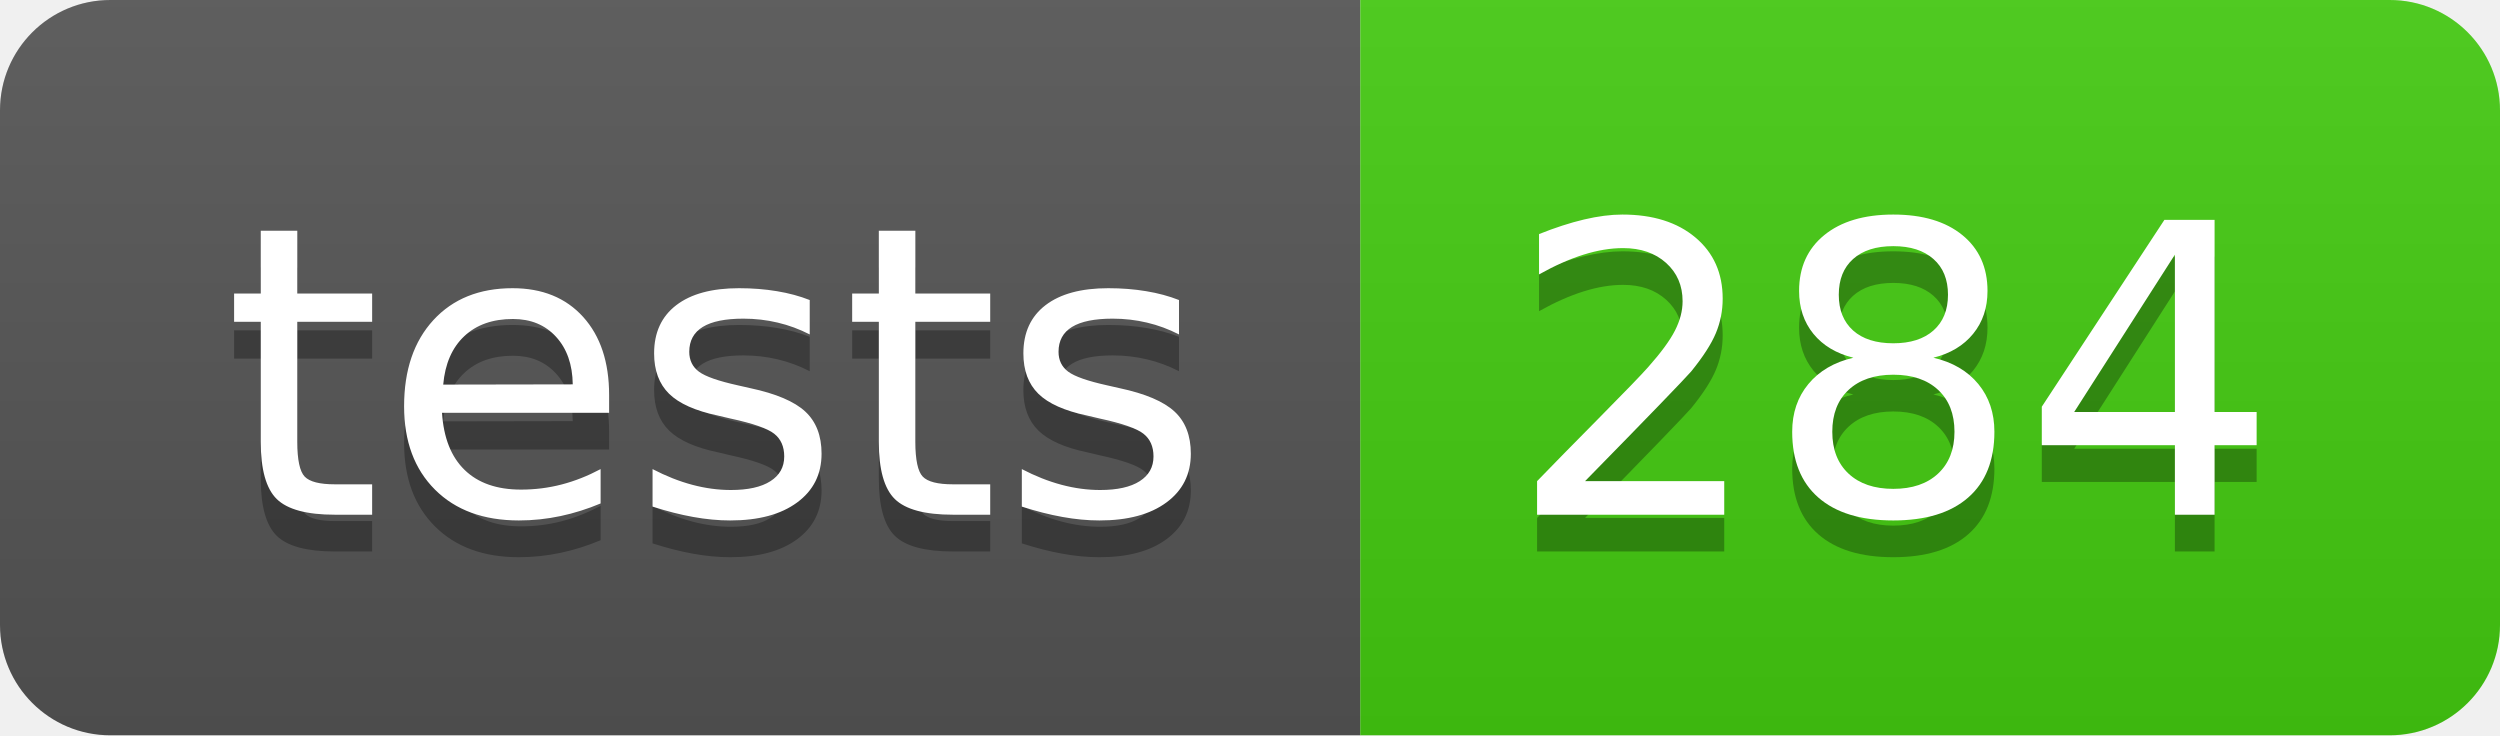
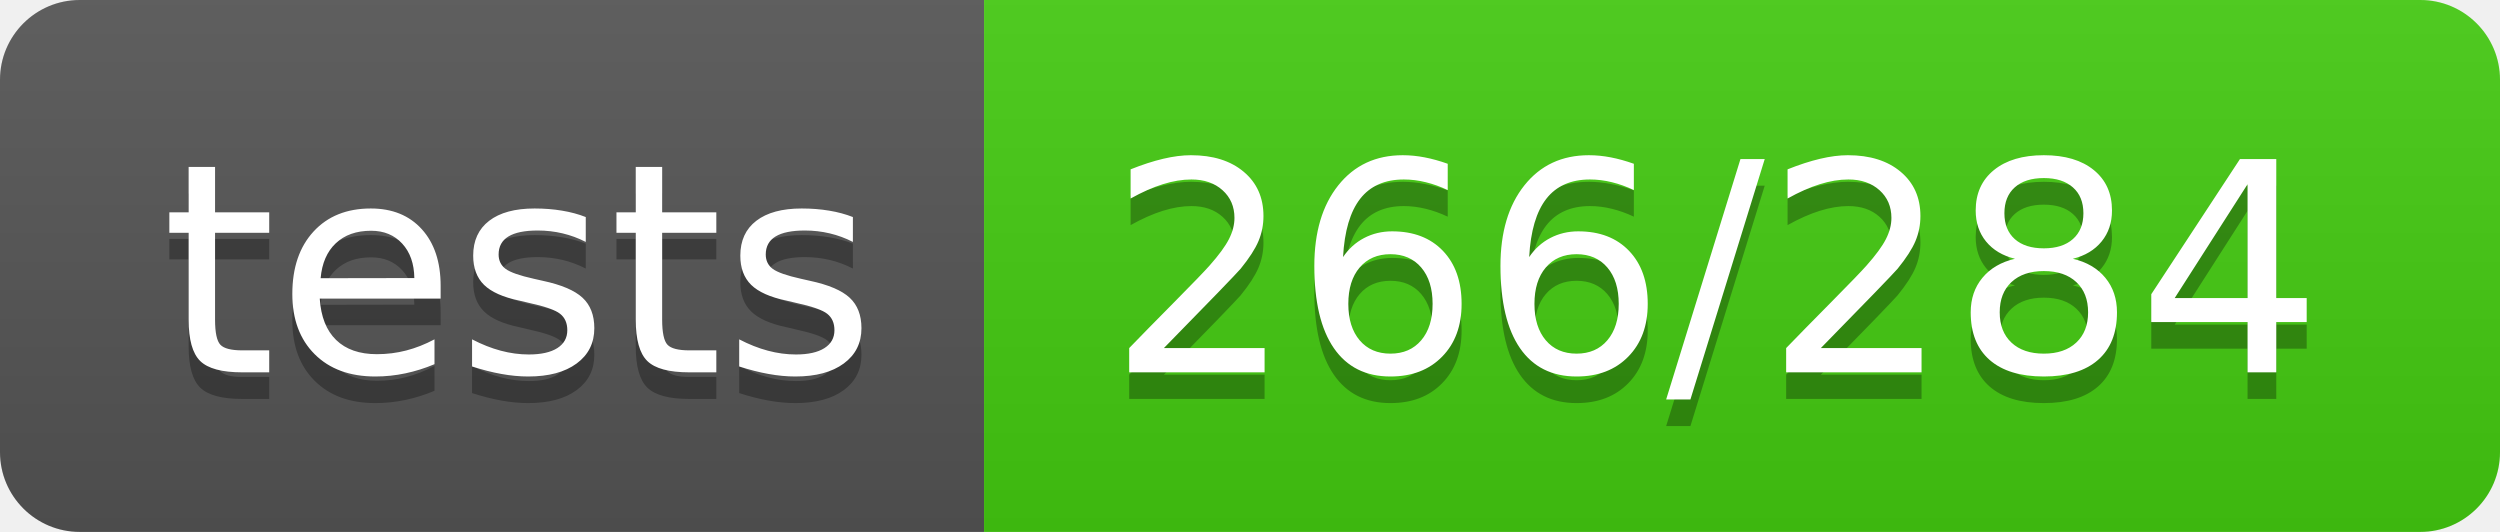
- <svg xmlns="http://www.w3.org/2000/svg" width="68" height="20" role="img" aria-label="tests: 284">
+ <svg xmlns="http://www.w3.org/2000/svg" width="94" height="20" role="img" aria-label="tests: 266/284">
  <linearGradient id="s" x2="0" y2="100%">
    <stop offset="0" stop-color="#bbb" stop-opacity=".1" />
    <stop offset="1" stop-opacity=".1" />
  </linearGradient>
  <clipPath id="r">
-     <rect width="68" height="20" rx="3" fill="#fff" />
+     <rect width="94" height="20" rx="3" fill="#fff" />
  </clipPath>
  <g clip-path="url(#r)">
    <rect width="37" height="20" fill="#555" />
-     <rect x="37" width="31" height="20" fill="#4c1" />
-     <rect width="68" height="20" fill="url(#s)" />
+     <rect x="37" width="57" height="20" fill="#4c1" />
+     <rect width="94" height="20" fill="url(#s)" />
  </g>
  <g fill="#fff" text-anchor="middle" font-family="Verdana,Geneva,DejaVu Sans,sans-serif" text-rendering="geometricPrecision" font-size="110">
    <text aria-hidden="true" x="195" y="150" fill="#010101" fill-opacity=".3" transform="scale(.1)" textLength="270">tests</text>
    <text x="195" y="140" transform="scale(.1)" fill="#fff" textLength="270">tests</text>
-     <text aria-hidden="true" x="515" y="150" fill="#010101" fill-opacity=".3" transform="scale(.1)" textLength="210">284</text>
-     <text x="515" y="140" transform="scale(.1)" fill="#fff" textLength="210">284</text>
+     <text aria-hidden="true" x="645" y="150" fill="#010101" fill-opacity=".3" transform="scale(.1)" textLength="470">266/284</text>
+     <text x="645" y="140" transform="scale(.1)" fill="#fff" textLength="470">266/284</text>
  </g>
</svg>
